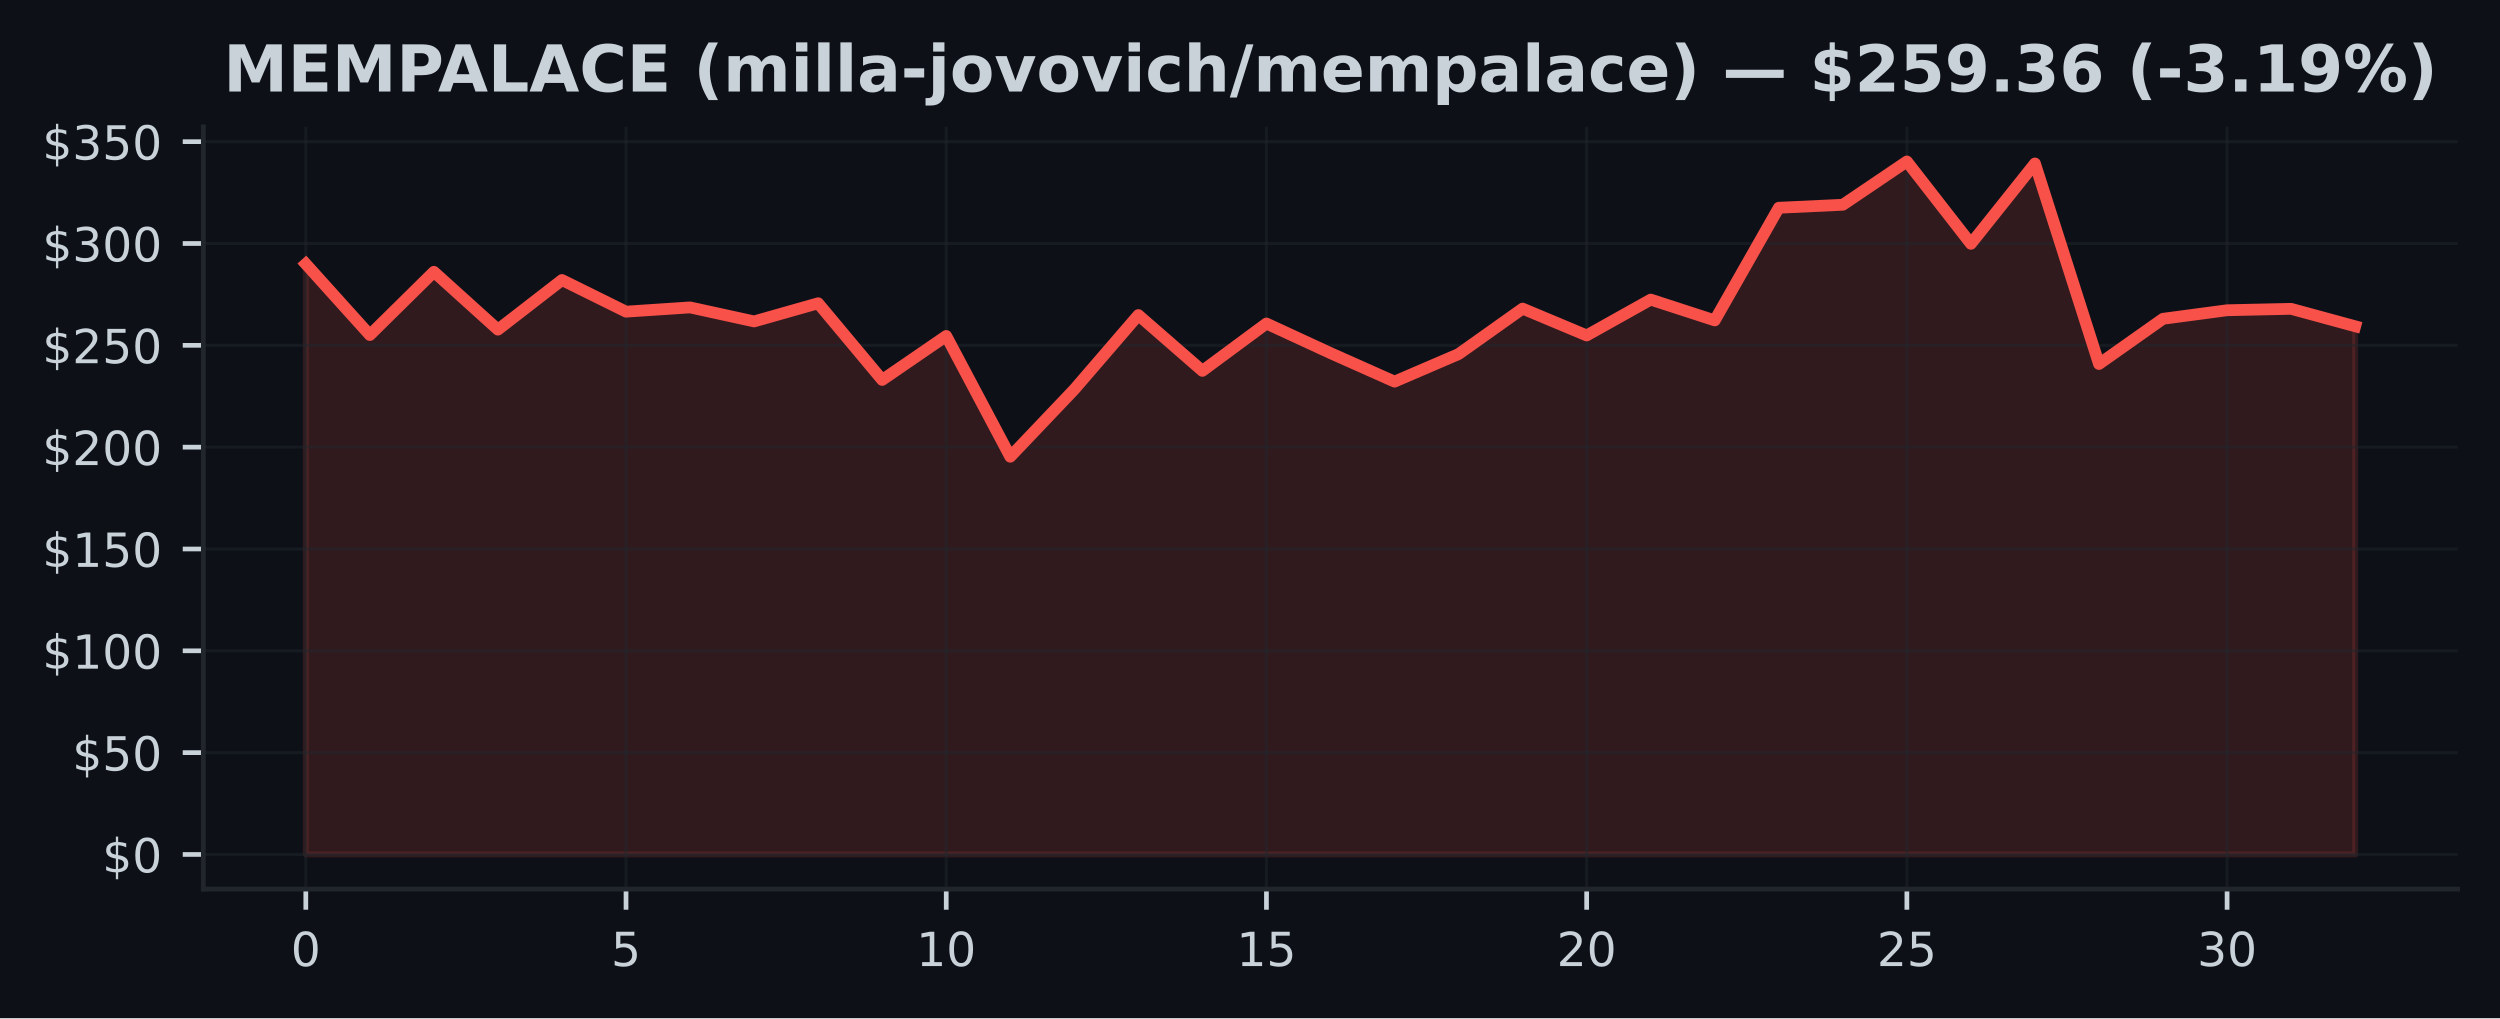
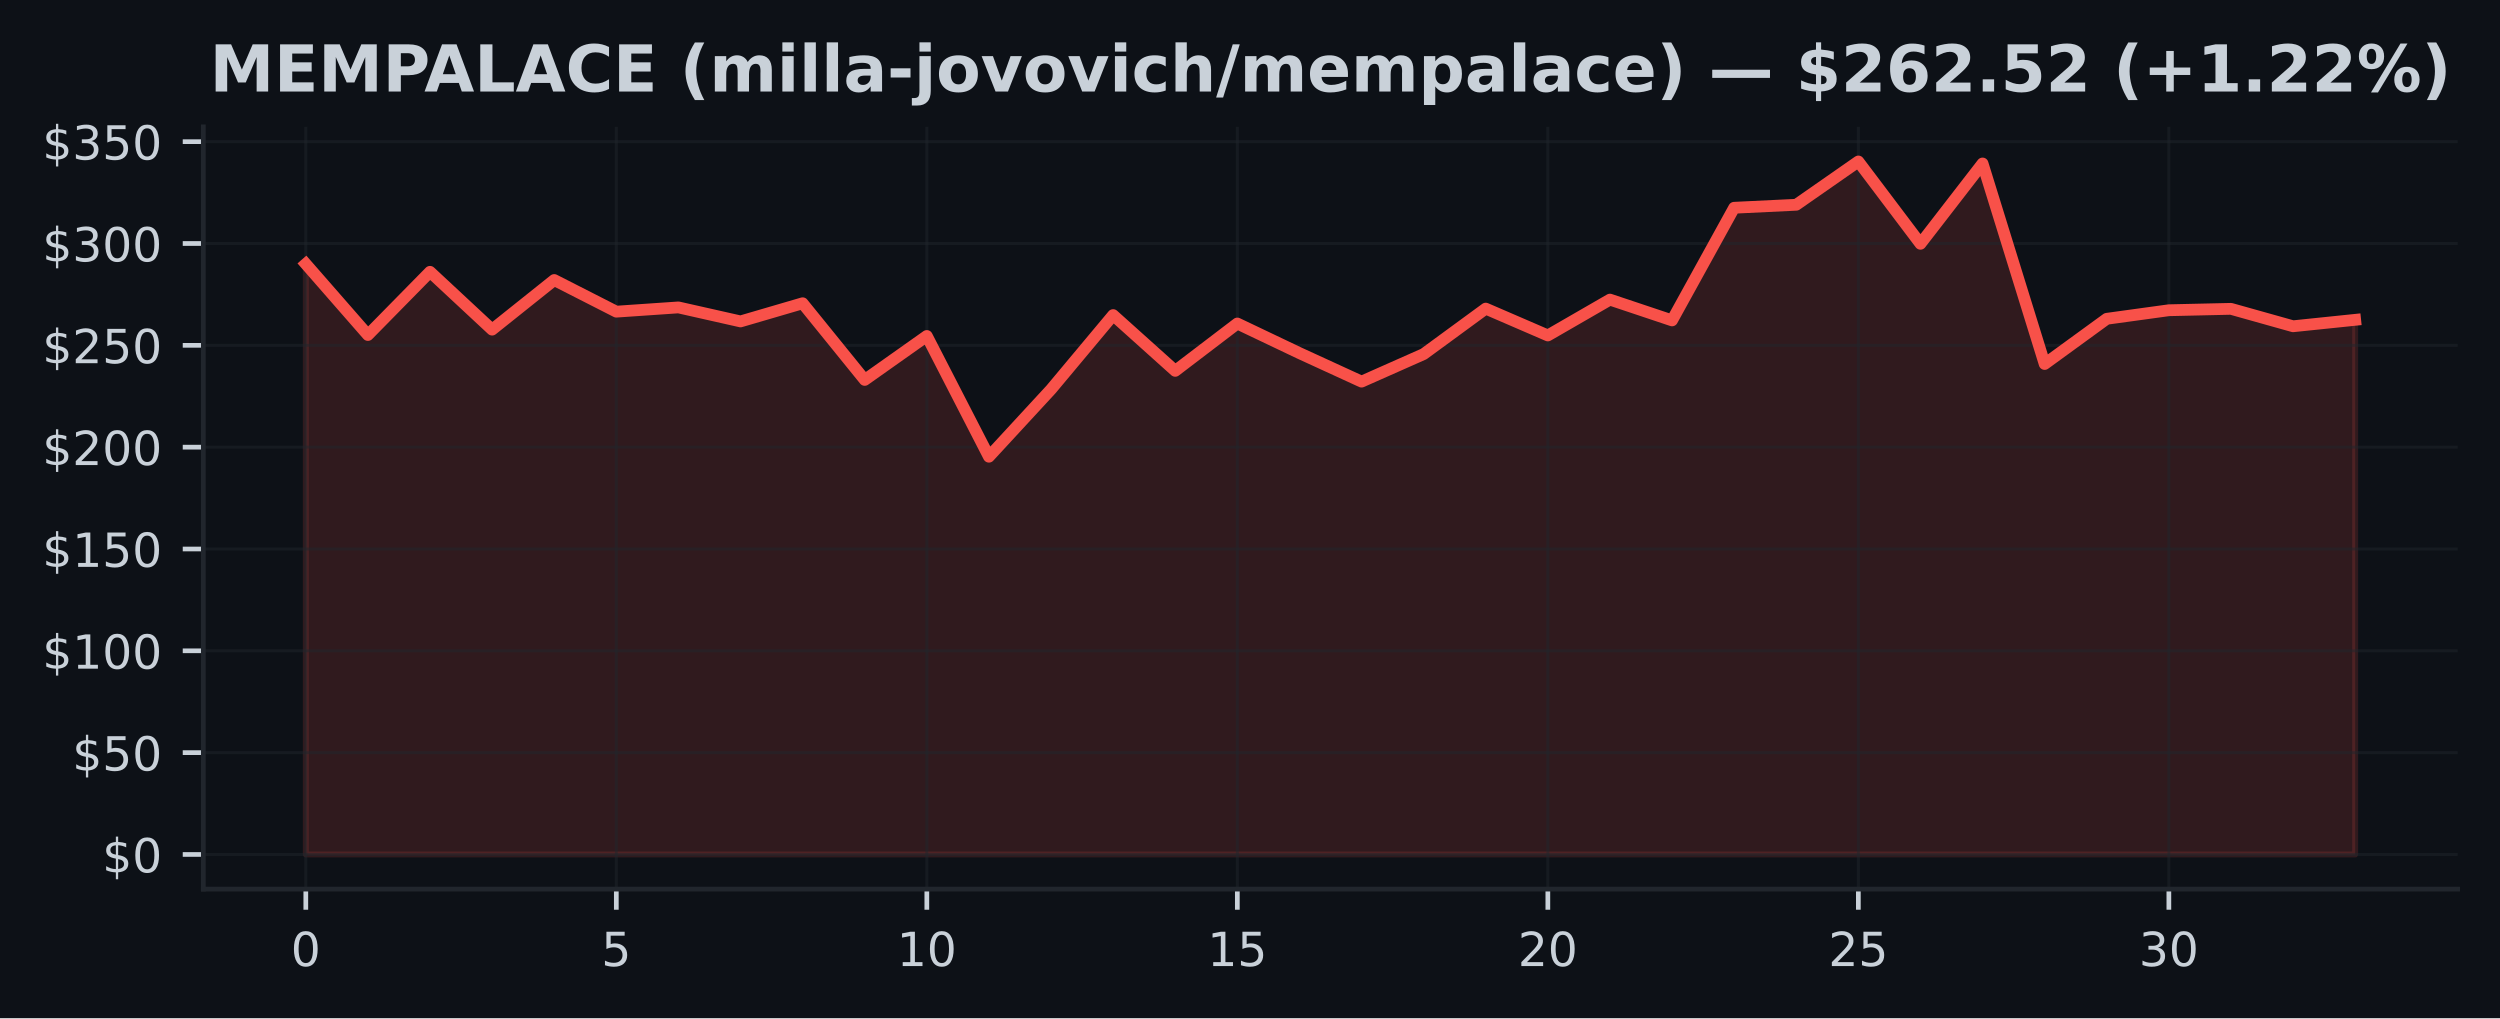
<svg xmlns="http://www.w3.org/2000/svg" xmlns:xlink="http://www.w3.org/1999/xlink" width="424.91pt" height="173.061pt" viewBox="0 0 424.91 173.061" version="1.1">
  <defs>
    <style type="text/css">*{stroke-linejoin: round; stroke-linecap: butt}</style>
  </defs>
  <g id="figure_1">
    <g id="patch_1">
      <path d="M 0 173.061  L 424.91 173.061  L 424.91 0  L 0 0  z " style="fill: #0d1117" />
    </g>
    <g id="axes_1">
      <g id="patch_2">
        <path d="M 34.56 151.118  L 417.71 151.118  L 417.71 21.558  L 34.56 21.558  z " style="fill: #0d1117" />
      </g>
      <g id="FillBetweenPolyCollection_1">
        <defs>
-           <path id="m91af3d3cff" d="M 51.976 -27.832  L 51.976 -128.199  L 62.861 -116.122  L 73.746 -126.859  L 84.631 -117.036  L 95.516 -125.468  L 106.401 -120.089  L 117.286 -120.812  L 128.171 -118.431  L 139.055 -121.518  L 149.94 -108.49  L 160.825 -115.956  L 171.71 -95.437  L 182.595 -106.877  L 193.48 -119.507  L 204.365 -110.03  L 215.25 -118.074  L 226.135 -113.045  L 237.02 -108.199  L 247.905 -112.879  L 258.79 -120.608  L 269.675 -116.046  L 280.56 -122.138  L 291.445 -118.604  L 302.33 -137.749  L 313.215 -138.258  L 324.099 -145.613  L 334.984 -131.626  L 345.869 -145.274  L 356.754 -111.196  L 367.639 -118.877  L 378.524 -120.331  L 389.409 -120.57  L 400.294 -117.607  L 400.294 -27.832  L 400.294 -27.832  L 389.409 -27.832  L 378.524 -27.832  L 367.639 -27.832  L 356.754 -27.832  L 345.869 -27.832  L 334.984 -27.832  L 324.099 -27.832  L 313.215 -27.832  L 302.33 -27.832  L 291.445 -27.832  L 280.56 -27.832  L 269.675 -27.832  L 258.79 -27.832  L 247.905 -27.832  L 237.02 -27.832  L 226.135 -27.832  L 215.25 -27.832  L 204.365 -27.832  L 193.48 -27.832  L 182.595 -27.832  L 171.71 -27.832  L 160.825 -27.832  L 149.94 -27.832  L 139.055 -27.832  L 128.171 -27.832  L 117.286 -27.832  L 106.401 -27.832  L 95.516 -27.832  L 84.631 -27.832  L 73.746 -27.832  L 62.861 -27.832  L 51.976 -27.832  z " style="stroke: #f85149; stroke-opacity: 0.15" />
+           <path id="m76d399639e" d="M 51.976 -27.832  L 51.976 -128.199  L 62.531 -116.122  L 73.086 -126.859  L 83.641 -117.036  L 94.196 -125.468  L 104.751 -120.089  L 115.306 -120.812  L 125.862 -118.431  L 136.417 -121.518  L 146.972 -108.49  L 157.527 -115.956  L 168.082 -95.437  L 178.637 -106.877  L 189.192 -119.507  L 199.747 -110.03  L 210.302 -118.074  L 220.857 -113.045  L 231.413 -108.199  L 241.968 -112.879  L 252.523 -120.608  L 263.078 -116.046  L 273.633 -122.138  L 284.188 -118.604  L 294.743 -137.749  L 305.298 -138.258  L 315.853 -145.613  L 326.408 -131.626  L 336.964 -145.274  L 347.519 -111.196  L 358.074 -118.877  L 368.629 -120.331  L 379.184 -120.57  L 389.739 -117.607  L 400.294 -118.701  L 400.294 -27.832  L 400.294 -27.832  L 389.739 -27.832  L 379.184 -27.832  L 368.629 -27.832  L 358.074 -27.832  L 347.519 -27.832  L 336.964 -27.832  L 326.408 -27.832  L 315.853 -27.832  L 305.298 -27.832  L 294.743 -27.832  L 284.188 -27.832  L 273.633 -27.832  L 263.078 -27.832  L 252.523 -27.832  L 241.968 -27.832  L 231.413 -27.832  L 220.857 -27.832  L 210.302 -27.832  L 199.747 -27.832  L 189.192 -27.832  L 178.637 -27.832  L 168.082 -27.832  L 157.527 -27.832  L 146.972 -27.832  L 136.417 -27.832  L 125.862 -27.832  L 115.306 -27.832  L 104.751 -27.832  L 94.196 -27.832  L 83.641 -27.832  L 73.086 -27.832  L 62.531 -27.832  L 51.976 -27.832  z " style="stroke: #f85149; stroke-opacity: 0.15" />
        </defs>
-         <g clip-path="url(#p6a0d59253e)">
-           <use xlink:href="#m91af3d3cff" x="0" y="173.061" style="fill: #f85149; fill-opacity: 0.15; stroke: #f85149; stroke-opacity: 0.15" />
+         <g clip-path="url(#p449e9eeb70)">
+           <use xlink:href="#m76d399639e" x="0" y="173.061" style="fill: #f85149; fill-opacity: 0.15; stroke: #f85149; stroke-opacity: 0.15" />
        </g>
      </g>
      <g id="matplotlib.axis_1">
        <g id="xtick_1">
          <g id="line2d_1">
-             <path d="M 51.976 151.118  L 51.976 21.558  " clip-path="url(#p6a0d59253e)" style="fill: none; stroke: #21262d; stroke-opacity: 0.5; stroke-width: 0.5; stroke-linecap: square" />
+             <path d="M 51.976 151.118  L 51.976 21.558  " clip-path="url(#p449e9eeb70)" style="fill: none; stroke: #21262d; stroke-opacity: 0.5; stroke-width: 0.5; stroke-linecap: square" />
          </g>
          <g id="line2d_2">
            <defs>
-               <path id="m425e85885e" d="M 0 0  L 0 3.5  " style="stroke: #c9d1d9; stroke-width: 0.8" />
+               <path id="mb15c82e02d" d="M 0 0  L 0 3.5  " style="stroke: #c9d1d9; stroke-width: 0.8" />
            </defs>
            <g>
-               <use xlink:href="#m425e85885e" x="51.976" y="151.118" style="fill: #c9d1d9; stroke: #c9d1d9; stroke-width: 0.8" />
+               <use xlink:href="#mb15c82e02d" x="51.976" y="151.118" style="fill: #c9d1d9; stroke: #c9d1d9; stroke-width: 0.8" />
            </g>
          </g>
          <g id="text_1">
            <g style="fill: #c9d1d9" transform="translate(49.43091 164.197) scale(0.08 -0.08)">
              <defs>
                <path id="DejaVuSans-30" d="M 2034 4250  Q 1547 4250 1301 3770  Q 1056 3291 1056 2328  Q 1056 1369 1301 889  Q 1547 409 2034 409  Q 2525 409 2770 889  Q 3016 1369 3016 2328  Q 3016 3291 2770 3770  Q 2525 4250 2034 4250  z M 2034 4750  Q 2819 4750 3233 4129  Q 3647 3509 3647 2328  Q 3647 1150 3233 529  Q 2819 -91 2034 -91  Q 1250 -91 836 529  Q 422 1150 422 2328  Q 422 3509 836 4129  Q 1250 4750 2034 4750  z " transform="scale(0.015625)" />
              </defs>
              <use xlink:href="#DejaVuSans-30" />
            </g>
          </g>
        </g>
        <g id="xtick_2">
          <g id="line2d_3">
-             <path d="M 106.401 151.118  L 106.401 21.558  " clip-path="url(#p6a0d59253e)" style="fill: none; stroke: #21262d; stroke-opacity: 0.5; stroke-width: 0.5; stroke-linecap: square" />
+             <path d="M 104.751 151.118  L 104.751 21.558  " clip-path="url(#p449e9eeb70)" style="fill: none; stroke: #21262d; stroke-opacity: 0.5; stroke-width: 0.5; stroke-linecap: square" />
          </g>
          <g id="line2d_4">
            <g>
-               <use xlink:href="#m425e85885e" x="106.401" y="151.118" style="fill: #c9d1d9; stroke: #c9d1d9; stroke-width: 0.8" />
+               <use xlink:href="#mb15c82e02d" x="104.751" y="151.118" style="fill: #c9d1d9; stroke: #c9d1d9; stroke-width: 0.8" />
            </g>
          </g>
          <g id="text_2">
-             <g style="fill: #c9d1d9" transform="translate(103.8556 164.197) scale(0.08 -0.08)">
+             <g style="fill: #c9d1d9" transform="translate(102.2064 164.197) scale(0.08 -0.08)">
              <defs>
                <path id="DejaVuSans-35" d="M 691 4666  L 3169 4666  L 3169 4134  L 1269 4134  L 1269 2991  Q 1406 3038 1543 3061  Q 1681 3084 1819 3084  Q 2600 3084 3056 2656  Q 3513 2228 3513 1497  Q 3513 744 3044 326  Q 2575 -91 1722 -91  Q 1428 -91 1123 -41  Q 819 9 494 109  L 494 744  Q 775 591 1075 516  Q 1375 441 1709 441  Q 2250 441 2565 725  Q 2881 1009 2881 1497  Q 2881 1984 2565 2268  Q 2250 2553 1709 2553  Q 1456 2553 1204 2497  Q 953 2441 691 2322  L 691 4666  z " transform="scale(0.015625)" />
              </defs>
              <use xlink:href="#DejaVuSans-35" />
            </g>
          </g>
        </g>
        <g id="xtick_3">
          <g id="line2d_5">
-             <path d="M 160.825 151.118  L 160.825 21.558  " clip-path="url(#p6a0d59253e)" style="fill: none; stroke: #21262d; stroke-opacity: 0.5; stroke-width: 0.5; stroke-linecap: square" />
+             <path d="M 157.527 151.118  L 157.527 21.558  " clip-path="url(#p449e9eeb70)" style="fill: none; stroke: #21262d; stroke-opacity: 0.5; stroke-width: 0.5; stroke-linecap: square" />
          </g>
          <g id="line2d_6">
            <g>
-               <use xlink:href="#m425e85885e" x="160.825" y="151.118" style="fill: #c9d1d9; stroke: #c9d1d9; stroke-width: 0.8" />
+               <use xlink:href="#mb15c82e02d" x="157.527" y="151.118" style="fill: #c9d1d9; stroke: #c9d1d9; stroke-width: 0.8" />
            </g>
          </g>
          <g id="text_3">
-             <g style="fill: #c9d1d9" transform="translate(155.7353 164.197) scale(0.08 -0.08)">
+             <g style="fill: #c9d1d9" transform="translate(152.4369 164.197) scale(0.08 -0.08)">
              <defs>
                <path id="DejaVuSans-31" d="M 794 531  L 1825 531  L 1825 4091  L 703 3866  L 703 4441  L 1819 4666  L 2450 4666  L 2450 531  L 3481 531  L 3481 0  L 794 0  L 794 531  z " transform="scale(0.015625)" />
              </defs>
              <use xlink:href="#DejaVuSans-31" />
              <use xlink:href="#DejaVuSans-30" transform="translate(63.62305 0)" />
            </g>
          </g>
        </g>
        <g id="xtick_4">
          <g id="line2d_7">
-             <path d="M 215.25 151.118  L 215.25 21.558  " clip-path="url(#p6a0d59253e)" style="fill: none; stroke: #21262d; stroke-opacity: 0.5; stroke-width: 0.5; stroke-linecap: square" />
+             <path d="M 210.302 151.118  L 210.302 21.558  " clip-path="url(#p449e9eeb70)" style="fill: none; stroke: #21262d; stroke-opacity: 0.5; stroke-width: 0.5; stroke-linecap: square" />
          </g>
          <g id="line2d_8">
            <g>
-               <use xlink:href="#m425e85885e" x="215.25" y="151.118" style="fill: #c9d1d9; stroke: #c9d1d9; stroke-width: 0.8" />
+               <use xlink:href="#mb15c82e02d" x="210.302" y="151.118" style="fill: #c9d1d9; stroke: #c9d1d9; stroke-width: 0.8" />
            </g>
          </g>
          <g id="text_4">
-             <g style="fill: #c9d1d9" transform="translate(210.1601 164.197) scale(0.08 -0.08)">
+             <g style="fill: #c9d1d9" transform="translate(205.2124 164.197) scale(0.08 -0.08)">
              <use xlink:href="#DejaVuSans-31" />
              <use xlink:href="#DejaVuSans-35" transform="translate(63.62305 0)" />
            </g>
          </g>
        </g>
        <g id="xtick_5">
          <g id="line2d_9">
-             <path d="M 269.675 151.118  L 269.675 21.558  " clip-path="url(#p6a0d59253e)" style="fill: none; stroke: #21262d; stroke-opacity: 0.5; stroke-width: 0.5; stroke-linecap: square" />
+             <path d="M 263.078 151.118  L 263.078 21.558  " clip-path="url(#p449e9eeb70)" style="fill: none; stroke: #21262d; stroke-opacity: 0.5; stroke-width: 0.5; stroke-linecap: square" />
          </g>
          <g id="line2d_10">
            <g>
-               <use xlink:href="#m425e85885e" x="269.675" y="151.118" style="fill: #c9d1d9; stroke: #c9d1d9; stroke-width: 0.8" />
+               <use xlink:href="#mb15c82e02d" x="263.078" y="151.118" style="fill: #c9d1d9; stroke: #c9d1d9; stroke-width: 0.8" />
            </g>
          </g>
          <g id="text_5">
-             <g style="fill: #c9d1d9" transform="translate(264.5848 164.197) scale(0.08 -0.08)">
+             <g style="fill: #c9d1d9" transform="translate(257.9878 164.197) scale(0.08 -0.08)">
              <defs>
                <path id="DejaVuSans-32" d="M 1228 531  L 3431 531  L 3431 0  L 469 0  L 469 531  Q 828 903 1448 1529  Q 2069 2156 2228 2338  Q 2531 2678 2651 2914  Q 2772 3150 2772 3378  Q 2772 3750 2511 3984  Q 2250 4219 1831 4219  Q 1534 4219 1204 4116  Q 875 4013 500 3803  L 500 4441  Q 881 4594 1212 4672  Q 1544 4750 1819 4750  Q 2544 4750 2975 4387  Q 3406 4025 3406 3419  Q 3406 3131 3298 2873  Q 3191 2616 2906 2266  Q 2828 2175 2409 1742  Q 1991 1309 1228 531  z " transform="scale(0.015625)" />
              </defs>
              <use xlink:href="#DejaVuSans-32" />
              <use xlink:href="#DejaVuSans-30" transform="translate(63.62305 0)" />
            </g>
          </g>
        </g>
        <g id="xtick_6">
          <g id="line2d_11">
-             <path d="M 324.099 151.118  L 324.099 21.558  " clip-path="url(#p6a0d59253e)" style="fill: none; stroke: #21262d; stroke-opacity: 0.5; stroke-width: 0.5; stroke-linecap: square" />
+             <path d="M 315.853 151.118  L 315.853 21.558  " clip-path="url(#p449e9eeb70)" style="fill: none; stroke: #21262d; stroke-opacity: 0.5; stroke-width: 0.5; stroke-linecap: square" />
          </g>
          <g id="line2d_12">
            <g>
-               <use xlink:href="#m425e85885e" x="324.099" y="151.118" style="fill: #c9d1d9; stroke: #c9d1d9; stroke-width: 0.8" />
+               <use xlink:href="#mb15c82e02d" x="315.853" y="151.118" style="fill: #c9d1d9; stroke: #c9d1d9; stroke-width: 0.8" />
            </g>
          </g>
          <g id="text_6">
-             <g style="fill: #c9d1d9" transform="translate(319.0095 164.197) scale(0.08 -0.08)">
+             <g style="fill: #c9d1d9" transform="translate(310.7633 164.197) scale(0.08 -0.08)">
              <use xlink:href="#DejaVuSans-32" />
              <use xlink:href="#DejaVuSans-35" transform="translate(63.62305 0)" />
            </g>
          </g>
        </g>
        <g id="xtick_7">
          <g id="line2d_13">
-             <path d="M 378.524 151.118  L 378.524 21.558  " clip-path="url(#p6a0d59253e)" style="fill: none; stroke: #21262d; stroke-opacity: 0.5; stroke-width: 0.5; stroke-linecap: square" />
+             <path d="M 368.629 151.118  L 368.629 21.558  " clip-path="url(#p449e9eeb70)" style="fill: none; stroke: #21262d; stroke-opacity: 0.5; stroke-width: 0.5; stroke-linecap: square" />
          </g>
          <g id="line2d_14">
            <g>
-               <use xlink:href="#m425e85885e" x="378.524" y="151.118" style="fill: #c9d1d9; stroke: #c9d1d9; stroke-width: 0.8" />
+               <use xlink:href="#mb15c82e02d" x="368.629" y="151.118" style="fill: #c9d1d9; stroke: #c9d1d9; stroke-width: 0.8" />
            </g>
          </g>
          <g id="text_7">
-             <g style="fill: #c9d1d9" transform="translate(373.4342 164.197) scale(0.08 -0.08)">
+             <g style="fill: #c9d1d9" transform="translate(363.5388 164.197) scale(0.08 -0.08)">
              <defs>
                <path id="DejaVuSans-33" d="M 2597 2516  Q 3050 2419 3304 2112  Q 3559 1806 3559 1356  Q 3559 666 3084 287  Q 2609 -91 1734 -91  Q 1441 -91 1130 -33  Q 819 25 488 141  L 488 750  Q 750 597 1062 519  Q 1375 441 1716 441  Q 2309 441 2620 675  Q 2931 909 2931 1356  Q 2931 1769 2642 2001  Q 2353 2234 1838 2234  L 1294 2234  L 1294 2753  L 1863 2753  Q 2328 2753 2575 2939  Q 2822 3125 2822 3475  Q 2822 3834 2567 4026  Q 2313 4219 1838 4219  Q 1578 4219 1281 4162  Q 984 4106 628 3988  L 628 4550  Q 988 4650 1302 4700  Q 1616 4750 1894 4750  Q 2613 4750 3031 4423  Q 3450 4097 3450 3541  Q 3450 3153 3228 2886  Q 3006 2619 2597 2516  z " transform="scale(0.015625)" />
              </defs>
              <use xlink:href="#DejaVuSans-33" />
              <use xlink:href="#DejaVuSans-30" transform="translate(63.62305 0)" />
            </g>
          </g>
        </g>
      </g>
      <g id="matplotlib.axis_2">
        <g id="ytick_1">
          <g id="line2d_15">
-             <path d="M 34.56 145.229  L 417.71 145.229  " clip-path="url(#p6a0d59253e)" style="fill: none; stroke: #21262d; stroke-opacity: 0.5; stroke-width: 0.5; stroke-linecap: square" />
+             <path d="M 34.56 145.229  L 417.71 145.229  " clip-path="url(#p449e9eeb70)" style="fill: none; stroke: #21262d; stroke-opacity: 0.5; stroke-width: 0.5; stroke-linecap: square" />
          </g>
          <g id="line2d_16">
            <defs>
-               <path id="m33969fc073" d="M 0 0  L -3.5 0  " style="stroke: #c9d1d9; stroke-width: 0.8" />
+               <path id="m4504b96a7d" d="M 0 0  L -3.5 0  " style="stroke: #c9d1d9; stroke-width: 0.8" />
            </defs>
            <g>
-               <use xlink:href="#m33969fc073" x="34.56" y="145.229" style="fill: #c9d1d9; stroke: #c9d1d9; stroke-width: 0.8" />
+               <use xlink:href="#m4504b96a7d" x="34.56" y="145.229" style="fill: #c9d1d9; stroke: #c9d1d9; stroke-width: 0.8" />
            </g>
          </g>
          <g id="text_8">
            <g style="fill: #c9d1d9" transform="translate(17.38 148.2686) scale(0.08 -0.08)">
              <defs>
                <path id="DejaVuSans-24" d="M 2163 -941  L 1850 -941  L 1847 0  Q 1519 6 1191 76  Q 863 147 531 288  L 531 850  Q 850 650 1176 548  Q 1503 447 1850 444  L 1850 1869  Q 1159 1981 845 2250  Q 531 2519 531 2988  Q 531 3497 872 3790  Q 1213 4084 1850 4128  L 1850 4863  L 2163 4863  L 2163 4138  Q 2453 4125 2725 4076  Q 2997 4028 3256 3944  L 3256 3397  Q 2997 3528 2723 3600  Q 2450 3672 2163 3684  L 2163 2350  Q 2872 2241 3206 1959  Q 3541 1678 3541 1191  Q 3541 663 3186 358  Q 2831 53 2163 6  L 2163 -941  z M 1850 2406  L 1850 3688  Q 1488 3647 1297 3481  Q 1106 3316 1106 3041  Q 1106 2772 1282 2622  Q 1459 2472 1850 2406  z M 2163 1806  L 2163 453  Q 2559 506 2761 678  Q 2963 850 2963 1131  Q 2963 1406 2770 1568  Q 2578 1731 2163 1806  z " transform="scale(0.015625)" />
              </defs>
              <use xlink:href="#DejaVuSans-24" />
              <use xlink:href="#DejaVuSans-30" transform="translate(63.62305 0)" />
            </g>
          </g>
        </g>
        <g id="ytick_2">
          <g id="line2d_17">
-             <path d="M 34.56 127.922  L 417.71 127.922  " clip-path="url(#p6a0d59253e)" style="fill: none; stroke: #21262d; stroke-opacity: 0.5; stroke-width: 0.5; stroke-linecap: square" />
+             <path d="M 34.56 127.922  L 417.71 127.922  " clip-path="url(#p449e9eeb70)" style="fill: none; stroke: #21262d; stroke-opacity: 0.5; stroke-width: 0.5; stroke-linecap: square" />
          </g>
          <g id="line2d_18">
            <g>
-               <use xlink:href="#m33969fc073" x="34.56" y="127.922" style="fill: #c9d1d9; stroke: #c9d1d9; stroke-width: 0.8" />
+               <use xlink:href="#m4504b96a7d" x="34.56" y="127.922" style="fill: #c9d1d9; stroke: #c9d1d9; stroke-width: 0.8" />
            </g>
          </g>
          <g id="text_9">
            <g style="fill: #c9d1d9" transform="translate(12.29 130.9615) scale(0.08 -0.08)">
              <use xlink:href="#DejaVuSans-24" />
              <use xlink:href="#DejaVuSans-35" transform="translate(63.62305 0)" />
              <use xlink:href="#DejaVuSans-30" transform="translate(127.2461 0)" />
            </g>
          </g>
        </g>
        <g id="ytick_3">
          <g id="line2d_19">
-             <path d="M 34.56 110.615  L 417.71 110.615  " clip-path="url(#p6a0d59253e)" style="fill: none; stroke: #21262d; stroke-opacity: 0.5; stroke-width: 0.5; stroke-linecap: square" />
+             <path d="M 34.56 110.615  L 417.71 110.615  " clip-path="url(#p449e9eeb70)" style="fill: none; stroke: #21262d; stroke-opacity: 0.5; stroke-width: 0.5; stroke-linecap: square" />
          </g>
          <g id="line2d_20">
            <g>
-               <use xlink:href="#m33969fc073" x="34.56" y="110.615" style="fill: #c9d1d9; stroke: #c9d1d9; stroke-width: 0.8" />
+               <use xlink:href="#m4504b96a7d" x="34.56" y="110.615" style="fill: #c9d1d9; stroke: #c9d1d9; stroke-width: 0.8" />
            </g>
          </g>
          <g id="text_10">
            <g style="fill: #c9d1d9" transform="translate(7.2 113.6543) scale(0.08 -0.08)">
              <use xlink:href="#DejaVuSans-24" />
              <use xlink:href="#DejaVuSans-31" transform="translate(63.62305 0)" />
              <use xlink:href="#DejaVuSans-30" transform="translate(127.2461 0)" />
              <use xlink:href="#DejaVuSans-30" transform="translate(190.8691 0)" />
            </g>
          </g>
        </g>
        <g id="ytick_4">
          <g id="line2d_21">
-             <path d="M 34.56 93.308  L 417.71 93.308  " clip-path="url(#p6a0d59253e)" style="fill: none; stroke: #21262d; stroke-opacity: 0.5; stroke-width: 0.5; stroke-linecap: square" />
+             <path d="M 34.56 93.308  L 417.71 93.308  " clip-path="url(#p449e9eeb70)" style="fill: none; stroke: #21262d; stroke-opacity: 0.5; stroke-width: 0.5; stroke-linecap: square" />
          </g>
          <g id="line2d_22">
            <g>
-               <use xlink:href="#m33969fc073" x="34.56" y="93.308" style="fill: #c9d1d9; stroke: #c9d1d9; stroke-width: 0.8" />
+               <use xlink:href="#m4504b96a7d" x="34.56" y="93.308" style="fill: #c9d1d9; stroke: #c9d1d9; stroke-width: 0.8" />
            </g>
          </g>
          <g id="text_11">
            <g style="fill: #c9d1d9" transform="translate(7.2 96.34723) scale(0.08 -0.08)">
              <use xlink:href="#DejaVuSans-24" />
              <use xlink:href="#DejaVuSans-31" transform="translate(63.62305 0)" />
              <use xlink:href="#DejaVuSans-35" transform="translate(127.2461 0)" />
              <use xlink:href="#DejaVuSans-30" transform="translate(190.8691 0)" />
            </g>
          </g>
        </g>
        <g id="ytick_5">
          <g id="line2d_23">
-             <path d="M 34.56 76.001  L 417.71 76.001  " clip-path="url(#p6a0d59253e)" style="fill: none; stroke: #21262d; stroke-opacity: 0.5; stroke-width: 0.5; stroke-linecap: square" />
+             <path d="M 34.56 76.001  L 417.71 76.001  " clip-path="url(#p449e9eeb70)" style="fill: none; stroke: #21262d; stroke-opacity: 0.5; stroke-width: 0.5; stroke-linecap: square" />
          </g>
          <g id="line2d_24">
            <g>
-               <use xlink:href="#m33969fc073" x="34.56" y="76.001" style="fill: #c9d1d9; stroke: #c9d1d9; stroke-width: 0.8" />
+               <use xlink:href="#m4504b96a7d" x="34.56" y="76.001" style="fill: #c9d1d9; stroke: #c9d1d9; stroke-width: 0.8" />
            </g>
          </g>
          <g id="text_12">
            <g style="fill: #c9d1d9" transform="translate(7.2 79.04012) scale(0.08 -0.08)">
              <use xlink:href="#DejaVuSans-24" />
              <use xlink:href="#DejaVuSans-32" transform="translate(63.62305 0)" />
              <use xlink:href="#DejaVuSans-30" transform="translate(127.2461 0)" />
              <use xlink:href="#DejaVuSans-30" transform="translate(190.8691 0)" />
            </g>
          </g>
        </g>
        <g id="ytick_6">
          <g id="line2d_25">
-             <path d="M 34.56 58.694  L 417.71 58.694  " clip-path="url(#p6a0d59253e)" style="fill: none; stroke: #21262d; stroke-opacity: 0.5; stroke-width: 0.5; stroke-linecap: square" />
+             <path d="M 34.56 58.694  L 417.71 58.694  " clip-path="url(#p449e9eeb70)" style="fill: none; stroke: #21262d; stroke-opacity: 0.5; stroke-width: 0.5; stroke-linecap: square" />
          </g>
          <g id="line2d_26">
            <g>
-               <use xlink:href="#m33969fc073" x="34.56" y="58.694" style="fill: #c9d1d9; stroke: #c9d1d9; stroke-width: 0.8" />
+               <use xlink:href="#m4504b96a7d" x="34.56" y="58.694" style="fill: #c9d1d9; stroke: #c9d1d9; stroke-width: 0.8" />
            </g>
          </g>
          <g id="text_13">
            <g style="fill: #c9d1d9" transform="translate(7.2 61.73301) scale(0.08 -0.08)">
              <use xlink:href="#DejaVuSans-24" />
              <use xlink:href="#DejaVuSans-32" transform="translate(63.62305 0)" />
              <use xlink:href="#DejaVuSans-35" transform="translate(127.2461 0)" />
              <use xlink:href="#DejaVuSans-30" transform="translate(190.8691 0)" />
            </g>
          </g>
        </g>
        <g id="ytick_7">
          <g id="line2d_27">
-             <path d="M 34.56 41.387  L 417.71 41.387  " clip-path="url(#p6a0d59253e)" style="fill: none; stroke: #21262d; stroke-opacity: 0.5; stroke-width: 0.5; stroke-linecap: square" />
+             <path d="M 34.56 41.387  L 417.71 41.387  " clip-path="url(#p449e9eeb70)" style="fill: none; stroke: #21262d; stroke-opacity: 0.5; stroke-width: 0.5; stroke-linecap: square" />
          </g>
          <g id="line2d_28">
            <g>
-               <use xlink:href="#m33969fc073" x="34.56" y="41.387" style="fill: #c9d1d9; stroke: #c9d1d9; stroke-width: 0.8" />
+               <use xlink:href="#m4504b96a7d" x="34.56" y="41.387" style="fill: #c9d1d9; stroke: #c9d1d9; stroke-width: 0.8" />
            </g>
          </g>
          <g id="text_14">
            <g style="fill: #c9d1d9" transform="translate(7.2 44.42589) scale(0.08 -0.08)">
              <use xlink:href="#DejaVuSans-24" />
              <use xlink:href="#DejaVuSans-33" transform="translate(63.62305 0)" />
              <use xlink:href="#DejaVuSans-30" transform="translate(127.2461 0)" />
              <use xlink:href="#DejaVuSans-30" transform="translate(190.8691 0)" />
            </g>
          </g>
        </g>
        <g id="ytick_8">
          <g id="line2d_29">
-             <path d="M 34.56 24.079  L 417.71 24.079  " clip-path="url(#p6a0d59253e)" style="fill: none; stroke: #21262d; stroke-opacity: 0.5; stroke-width: 0.5; stroke-linecap: square" />
+             <path d="M 34.56 24.079  L 417.71 24.079  " clip-path="url(#p449e9eeb70)" style="fill: none; stroke: #21262d; stroke-opacity: 0.5; stroke-width: 0.5; stroke-linecap: square" />
          </g>
          <g id="line2d_30">
            <g>
-               <use xlink:href="#m33969fc073" x="34.56" y="24.079" style="fill: #c9d1d9; stroke: #c9d1d9; stroke-width: 0.8" />
+               <use xlink:href="#m4504b96a7d" x="34.56" y="24.079" style="fill: #c9d1d9; stroke: #c9d1d9; stroke-width: 0.8" />
            </g>
          </g>
          <g id="text_15">
            <g style="fill: #c9d1d9" transform="translate(7.2 27.11878) scale(0.08 -0.08)">
              <use xlink:href="#DejaVuSans-24" />
              <use xlink:href="#DejaVuSans-33" transform="translate(63.62305 0)" />
              <use xlink:href="#DejaVuSans-35" transform="translate(127.2461 0)" />
              <use xlink:href="#DejaVuSans-30" transform="translate(190.8691 0)" />
            </g>
          </g>
        </g>
      </g>
      <g id="line2d_31">
-         <path d="M 51.976 44.862  L 62.861 56.939  L 73.746 46.201  L 84.631 56.025  L 95.516 47.593  L 106.401 52.972  L 117.286 52.248  L 128.171 54.63  L 139.055 51.542  L 149.94 64.571  L 160.825 57.105  L 171.71 77.624  L 182.595 66.184  L 193.48 53.553  L 204.365 63.031  L 215.25 54.986  L 226.135 60.016  L 237.02 64.862  L 247.905 60.182  L 258.79 52.453  L 269.675 57.015  L 280.56 50.923  L 291.445 54.457  L 302.33 35.312  L 313.215 34.803  L 324.099 27.447  L 334.984 41.435  L 345.869 27.787  L 356.754 61.864  L 367.639 54.183  L 378.524 52.73  L 389.409 52.491  L 400.294 55.454  " clip-path="url(#p6a0d59253e)" style="fill: none; stroke: #f85149; stroke-width: 2; stroke-linecap: square" />
+         <path d="M 51.976 44.862  L 62.531 56.939  L 73.086 46.201  L 83.641 56.025  L 94.196 47.593  L 104.751 52.972  L 115.306 52.248  L 125.862 54.63  L 136.417 51.542  L 146.972 64.571  L 157.527 57.105  L 168.082 77.624  L 178.637 66.184  L 189.192 53.553  L 199.747 63.031  L 210.302 54.986  L 220.857 60.016  L 231.413 64.862  L 241.968 60.182  L 252.523 52.453  L 263.078 57.015  L 273.633 50.923  L 284.188 54.457  L 294.743 35.312  L 305.298 34.803  L 315.853 27.447  L 326.408 41.435  L 336.964 27.787  L 347.519 61.864  L 358.074 54.183  L 368.629 52.73  L 379.184 52.491  L 389.739 55.454  L 400.294 54.36  " clip-path="url(#p449e9eeb70)" style="fill: none; stroke: #f85149; stroke-width: 2; stroke-linecap: square" />
      </g>
      <g id="patch_3">
        <path d="M 34.56 151.118  L 34.56 21.558  " style="fill: none; stroke: #21262d; stroke-width: 0.8; stroke-linejoin: miter; stroke-linecap: square" />
      </g>
      <g id="patch_4">
        <path d="M 34.56 151.118  L 417.71 151.118  " style="fill: none; stroke: #21262d; stroke-width: 0.8; stroke-linejoin: miter; stroke-linecap: square" />
      </g>
      <g id="text_16">
-         <g style="fill: #c9d1d9" transform="translate(37.96883 15.55828) scale(0.11 -0.11)">
+         <g style="fill: #c9d1d9" transform="translate(35.6425 15.55828) scale(0.11 -0.11)">
          <defs>
            <path id="DejaVuSans-Bold-4d" d="M 588 4666  L 2119 4666  L 3181 2169  L 4250 4666  L 5778 4666  L 5778 0  L 4641 0  L 4641 3413  L 3566 897  L 2803 897  L 1728 3413  L 1728 0  L 588 0  L 588 4666  z " transform="scale(0.015625)" />
            <path id="DejaVuSans-Bold-45" d="M 588 4666  L 3834 4666  L 3834 3756  L 1791 3756  L 1791 2888  L 3713 2888  L 3713 1978  L 1791 1978  L 1791 909  L 3903 909  L 3903 0  L 588 0  L 588 4666  z " transform="scale(0.015625)" />
            <path id="DejaVuSans-Bold-50" d="M 588 4666  L 2584 4666  Q 3475 4666 3951 4270  Q 4428 3875 4428 3144  Q 4428 2409 3951 2014  Q 3475 1619 2584 1619  L 1791 1619  L 1791 0  L 588 0  L 588 4666  z M 1791 3794  L 1791 2491  L 2456 2491  Q 2806 2491 2997 2661  Q 3188 2831 3188 3144  Q 3188 3456 2997 3625  Q 2806 3794 2456 3794  L 1791 3794  z " transform="scale(0.015625)" />
            <path id="DejaVuSans-Bold-41" d="M 3419 850  L 1538 850  L 1241 0  L 31 0  L 1759 4666  L 3194 4666  L 4922 0  L 3713 0  L 3419 850  z M 1838 1716  L 3116 1716  L 2478 3572  L 1838 1716  z " transform="scale(0.015625)" />
            <path id="DejaVuSans-Bold-4c" d="M 588 4666  L 1791 4666  L 1791 909  L 3903 909  L 3903 0  L 588 0  L 588 4666  z " transform="scale(0.015625)" />
            <path id="DejaVuSans-Bold-43" d="M 4288 256  Q 3956 84 3597 -3  Q 3238 -91 2847 -91  Q 1681 -91 1000 561  Q 319 1213 319 2328  Q 319 3447 1000 4098  Q 1681 4750 2847 4750  Q 3238 4750 3597 4662  Q 3956 4575 4288 4403  L 4288 3438  Q 3953 3666 3628 3772  Q 3303 3878 2944 3878  Q 2300 3878 1931 3465  Q 1563 3053 1563 2328  Q 1563 1606 1931 1193  Q 2300 781 2944 781  Q 3303 781 3628 887  Q 3953 994 4288 1222  L 4288 256  z " transform="scale(0.015625)" />
            <path id="DejaVuSans-Bold-20" transform="scale(0.015625)" />
            <path id="DejaVuSans-Bold-28" d="M 2413 -844  L 1484 -844  Q 1006 -72 778 623  Q 550 1319 550 2003  Q 550 2688 779 3389  Q 1009 4091 1484 4856  L 2413 4856  Q 2013 4116 1813 3408  Q 1613 2700 1613 2009  Q 1613 1319 1811 609  Q 2009 -100 2413 -844  z " transform="scale(0.015625)" />
            <path id="DejaVuSans-Bold-6d" d="M 3781 2919  Q 3994 3244 4286 3414  Q 4578 3584 4928 3584  Q 5531 3584 5847 3212  Q 6163 2841 6163 2131  L 6163 0  L 5038 0  L 5038 1825  Q 5041 1866 5042 1909  Q 5044 1953 5044 2034  Q 5044 2406 4934 2573  Q 4825 2741 4581 2741  Q 4263 2741 4089 2478  Q 3916 2216 3909 1719  L 3909 0  L 2784 0  L 2784 1825  Q 2784 2406 2684 2573  Q 2584 2741 2328 2741  Q 2006 2741 1831 2477  Q 1656 2213 1656 1722  L 1656 0  L 531 0  L 531 3500  L 1656 3500  L 1656 2988  Q 1863 3284 2130 3434  Q 2397 3584 2719 3584  Q 3081 3584 3359 3409  Q 3638 3234 3781 2919  z " transform="scale(0.015625)" />
            <path id="DejaVuSans-Bold-69" d="M 538 3500  L 1656 3500  L 1656 0  L 538 0  L 538 3500  z M 538 4863  L 1656 4863  L 1656 3950  L 538 3950  L 538 4863  z " transform="scale(0.015625)" />
            <path id="DejaVuSans-Bold-6c" d="M 538 4863  L 1656 4863  L 1656 0  L 538 0  L 538 4863  z " transform="scale(0.015625)" />
            <path id="DejaVuSans-Bold-61" d="M 2106 1575  Q 1756 1575 1579 1456  Q 1403 1338 1403 1106  Q 1403 894 1545 773  Q 1688 653 1941 653  Q 2256 653 2472 879  Q 2688 1106 2688 1447  L 2688 1575  L 2106 1575  z M 3816 1997  L 3816 0  L 2688 0  L 2688 519  Q 2463 200 2181 54  Q 1900 -91 1497 -91  Q 953 -91 614 226  Q 275 544 275 1050  Q 275 1666 698 1953  Q 1122 2241 2028 2241  L 2688 2241  L 2688 2328  Q 2688 2594 2478 2717  Q 2269 2841 1825 2841  Q 1466 2841 1156 2769  Q 847 2697 581 2553  L 581 3406  Q 941 3494 1303 3539  Q 1666 3584 2028 3584  Q 2975 3584 3395 3211  Q 3816 2838 3816 1997  z " transform="scale(0.015625)" />
            <path id="DejaVuSans-Bold-2d" d="M 347 2297  L 2309 2297  L 2309 1388  L 347 1388  L 347 2297  z " transform="scale(0.015625)" />
            <path id="DejaVuSans-Bold-6a" d="M 538 3500  L 1656 3500  L 1656 63  Q 1656 -641 1318 -1011  Q 981 -1381 341 -1381  L -213 -1381  L -213 -647  L -19 -647  Q 300 -647 419 -503  Q 538 -359 538 63  L 538 3500  z M 538 4863  L 1656 4863  L 1656 3950  L 538 3950  L 538 4863  z " transform="scale(0.015625)" />
            <path id="DejaVuSans-Bold-6f" d="M 2203 2784  Q 1831 2784 1636 2517  Q 1441 2250 1441 1747  Q 1441 1244 1636 976  Q 1831 709 2203 709  Q 2569 709 2762 976  Q 2956 1244 2956 1747  Q 2956 2250 2762 2517  Q 2569 2784 2203 2784  z M 2203 3584  Q 3106 3584 3614 3096  Q 4122 2609 4122 1747  Q 4122 884 3614 396  Q 3106 -91 2203 -91  Q 1297 -91 786 396  Q 275 884 275 1747  Q 275 2609 786 3096  Q 1297 3584 2203 3584  z " transform="scale(0.015625)" />
            <path id="DejaVuSans-Bold-76" d="M 97 3500  L 1216 3500  L 2088 1081  L 2956 3500  L 4078 3500  L 2700 0  L 1472 0  L 97 3500  z " transform="scale(0.015625)" />
            <path id="DejaVuSans-Bold-63" d="M 3366 3391  L 3366 2478  Q 3138 2634 2908 2709  Q 2678 2784 2431 2784  Q 1963 2784 1702 2511  Q 1441 2238 1441 1747  Q 1441 1256 1702 982  Q 1963 709 2431 709  Q 2694 709 2930 787  Q 3166 866 3366 1019  L 3366 103  Q 3103 6 2833 -42  Q 2563 -91 2291 -91  Q 1344 -91 809 395  Q 275 881 275 1747  Q 275 2613 809 3098  Q 1344 3584 2291 3584  Q 2566 3584 2833 3536  Q 3100 3488 3366 3391  z " transform="scale(0.015625)" />
            <path id="DejaVuSans-Bold-68" d="M 4056 2131  L 4056 0  L 2931 0  L 2931 347  L 2931 1625  Q 2931 2084 2911 2256  Q 2891 2428 2841 2509  Q 2775 2619 2662 2680  Q 2550 2741 2406 2741  Q 2056 2741 1856 2470  Q 1656 2200 1656 1722  L 1656 0  L 538 0  L 538 4863  L 1656 4863  L 1656 2988  Q 1909 3294 2193 3439  Q 2478 3584 2822 3584  Q 3428 3584 3742 3212  Q 4056 2841 4056 2131  z " transform="scale(0.015625)" />
            <path id="DejaVuSans-Bold-2f" d="M 1644 4666  L 2338 4666  L 691 -594  L 0 -594  L 1644 4666  z " transform="scale(0.015625)" />
            <path id="DejaVuSans-Bold-65" d="M 4031 1759  L 4031 1441  L 1416 1441  Q 1456 1047 1700 850  Q 1944 653 2381 653  Q 2734 653 3104 758  Q 3475 863 3866 1075  L 3866 213  Q 3469 63 3072 -14  Q 2675 -91 2278 -91  Q 1328 -91 801 392  Q 275 875 275 1747  Q 275 2603 792 3093  Q 1309 3584 2216 3584  Q 3041 3584 3536 3087  Q 4031 2591 4031 1759  z M 2881 2131  Q 2881 2450 2695 2645  Q 2509 2841 2209 2841  Q 1884 2841 1681 2658  Q 1478 2475 1428 2131  L 2881 2131  z " transform="scale(0.015625)" />
            <path id="DejaVuSans-Bold-70" d="M 1656 506  L 1656 -1331  L 538 -1331  L 538 3500  L 1656 3500  L 1656 2988  Q 1888 3294 2169 3439  Q 2450 3584 2816 3584  Q 3463 3584 3878 3070  Q 4294 2556 4294 1747  Q 4294 938 3878 423  Q 3463 -91 2816 -91  Q 2450 -91 2169 54  Q 1888 200 1656 506  z M 2400 2772  Q 2041 2772 1848 2508  Q 1656 2244 1656 1747  Q 1656 1250 1848 986  Q 2041 722 2400 722  Q 2759 722 2948 984  Q 3138 1247 3138 1747  Q 3138 2247 2948 2509  Q 2759 2772 2400 2772  z " transform="scale(0.015625)" />
            <path id="DejaVuSans-Bold-29" d="M 513 -844  Q 913 -100 1113 609  Q 1313 1319 1313 2009  Q 1313 2700 1113 3408  Q 913 4116 513 4856  L 1441 4856  Q 1916 4091 2145 3389  Q 2375 2688 2375 2003  Q 2375 1319 2147 623  Q 1919 -72 1441 -844  L 513 -844  z " transform="scale(0.015625)" />
            <path id="DejaVuSans-Bold-2014" d="M 344 2156  L 6056 2156  L 6056 1350  L 344 1350  L 344 2156  z " transform="scale(0.015625)" />
            <path id="DejaVuSans-Bold-24" d="M 2484 -941  L 1978 -941  L 1975 0  Q 1584 16 1218 87  Q 853 159 506 288  L 506 1106  Q 866 922 1233 823  Q 1600 725 1978 713  L 1978 1684  L 1875 1703  Q 1128 1834 814 2115  Q 500 2397 500 2925  Q 500 3484 883 3798  Q 1266 4113 1975 4141  L 1978 4863  L 2484 4863  L 2484 4153  Q 2797 4128 3109 4075  Q 3422 4022 3738 3938  L 3738 3144  Q 3425 3275 3112 3348  Q 2800 3422 2484 3438  L 2484 2541  L 2584 2522  Q 3378 2397 3698 2105  Q 4019 1813 4019 1241  Q 4019 666 3637 358  Q 3256 50 2484 6  L 2484 -941  z M 1978 2613  L 1978 3428  Q 1756 3416 1623 3308  Q 1491 3200 1491 3034  Q 1491 2850 1612 2745  Q 1734 2641 1978 2613  z M 2484 1594  L 2484 725  Q 2756 728 2892 831  Q 3028 934 3028 1141  Q 3028 1353 2903 1458  Q 2778 1563 2484 1594  z " transform="scale(0.015625)" />
            <path id="DejaVuSans-Bold-32" d="M 1844 884  L 3897 884  L 3897 0  L 506 0  L 506 884  L 2209 2388  Q 2438 2594 2547 2791  Q 2656 2988 2656 3200  Q 2656 3528 2436 3728  Q 2216 3928 1850 3928  Q 1569 3928 1234 3808  Q 900 3688 519 3450  L 519 4475  Q 925 4609 1322 4679  Q 1719 4750 2100 4750  Q 2938 4750 3402 4381  Q 3866 4013 3866 3353  Q 3866 2972 3669 2642  Q 3472 2313 2841 1759  L 1844 884  z " transform="scale(0.015625)" />
+             <path id="DejaVuSans-Bold-36" d="M 2316 2303  Q 2000 2303 1842 2098  Q 1684 1894 1684 1484  Q 1684 1075 1842 870  Q 2000 666 2316 666  Q 2634 666 2792 870  Q 2950 1075 2950 1484  Q 2950 1894 2792 2098  Q 2634 2303 2316 2303  z M 3803 4544  L 3803 3681  Q 3506 3822 3243 3889  Q 2981 3956 2731 3956  Q 2194 3956 1894 3657  Q 1594 3359 1544 2772  Q 1750 2925 1990 3001  Q 2231 3078 2516 3078  Q 3231 3078 3670 2659  Q 4109 2241 4109 1563  Q 4109 813 3618 361  Q 3128 -91 2303 -91  Q 1394 -91 895 523  Q 397 1138 397 2266  Q 397 3422 980 4083  Q 1563 4744 2578 4744  Q 2900 4744 3203 4694  Q 3506 4644 3803 4544  z " transform="scale(0.015625)" />
+             <path id="DejaVuSans-Bold-2e" d="M 653 1209  L 1778 1209  L 1778 0  L 653 0  L 653 1209  z " transform="scale(0.015625)" />
            <path id="DejaVuSans-Bold-35" d="M 678 4666  L 3669 4666  L 3669 3781  L 1638 3781  L 1638 3059  Q 1775 3097 1914 3117  Q 2053 3138 2203 3138  Q 3056 3138 3531 2711  Q 4006 2284 4006 1522  Q 4006 766 3489 337  Q 2972 -91 2053 -91  Q 1656 -91 1267 -14  Q 878 63 494 219  L 494 1166  Q 875 947 1217 837  Q 1559 728 1863 728  Q 2300 728 2551 942  Q 2803 1156 2803 1522  Q 2803 1891 2551 2103  Q 2300 2316 1863 2316  Q 1603 2316 1309 2248  Q 1016 2181 678 2041  L 678 4666  z " transform="scale(0.015625)" />
-             <path id="DejaVuSans-Bold-39" d="M 641 103  L 641 966  Q 928 831 1190 764  Q 1453 697 1709 697  Q 2247 697 2547 995  Q 2847 1294 2900 1881  Q 2688 1725 2447 1647  Q 2206 1569 1925 1569  Q 1209 1569 770 1986  Q 331 2403 331 3084  Q 331 3838 820 4291  Q 1309 4744 2131 4744  Q 3044 4744 3544 4128  Q 4044 3513 4044 2388  Q 4044 1231 3459 570  Q 2875 -91 1856 -91  Q 1528 -91 1228 -42  Q 928 6 641 103  z M 2125 2350  Q 2441 2350 2600 2554  Q 2759 2759 2759 3169  Q 2759 3575 2600 3781  Q 2441 3988 2125 3988  Q 1809 3988 1650 3781  Q 1491 3575 1491 3169  Q 1491 2759 1650 2554  Q 1809 2350 2125 2350  z " transform="scale(0.015625)" />
-             <path id="DejaVuSans-Bold-2e" d="M 653 1209  L 1778 1209  L 1778 0  L 653 0  L 653 1209  z " transform="scale(0.015625)" />
-             <path id="DejaVuSans-Bold-33" d="M 2981 2516  Q 3453 2394 3698 2092  Q 3944 1791 3944 1325  Q 3944 631 3412 270  Q 2881 -91 1863 -91  Q 1503 -91 1142 -33  Q 781 25 428 141  L 428 1069  Q 766 900 1098 814  Q 1431 728 1753 728  Q 2231 728 2486 893  Q 2741 1059 2741 1369  Q 2741 1688 2480 1852  Q 2219 2016 1709 2016  L 1228 2016  L 1228 2791  L 1734 2791  Q 2188 2791 2409 2933  Q 2631 3075 2631 3366  Q 2631 3634 2415 3781  Q 2200 3928 1806 3928  Q 1516 3928 1219 3862  Q 922 3797 628 3669  L 628 4550  Q 984 4650 1334 4700  Q 1684 4750 2022 4750  Q 2931 4750 3382 4451  Q 3834 4153 3834 3553  Q 3834 3144 3618 2883  Q 3403 2622 2981 2516  z " transform="scale(0.015625)" />
-             <path id="DejaVuSans-Bold-36" d="M 2316 2303  Q 2000 2303 1842 2098  Q 1684 1894 1684 1484  Q 1684 1075 1842 870  Q 2000 666 2316 666  Q 2634 666 2792 870  Q 2950 1075 2950 1484  Q 2950 1894 2792 2098  Q 2634 2303 2316 2303  z M 3803 4544  L 3803 3681  Q 3506 3822 3243 3889  Q 2981 3956 2731 3956  Q 2194 3956 1894 3657  Q 1594 3359 1544 2772  Q 1750 2925 1990 3001  Q 2231 3078 2516 3078  Q 3231 3078 3670 2659  Q 4109 2241 4109 1563  Q 4109 813 3618 361  Q 3128 -91 2303 -91  Q 1394 -91 895 523  Q 397 1138 397 2266  Q 397 3422 980 4083  Q 1563 4744 2578 4744  Q 2900 4744 3203 4694  Q 3506 4644 3803 4544  z " transform="scale(0.015625)" />
+             <path id="DejaVuSans-Bold-2b" d="M 3053 4013  L 3053 2375  L 4684 2375  L 4684 1638  L 3053 1638  L 3053 0  L 2309 0  L 2309 1638  L 678 1638  L 678 2375  L 2309 2375  L 2309 4013  L 3053 4013  z " transform="scale(0.015625)" />
            <path id="DejaVuSans-Bold-31" d="M 750 831  L 1813 831  L 1813 3847  L 722 3622  L 722 4441  L 1806 4666  L 2950 4666  L 2950 831  L 4013 831  L 4013 0  L 750 0  L 750 831  z " transform="scale(0.015625)" />
            <path id="DejaVuSans-Bold-25" d="M 4959 1925  Q 4738 1925 4616 1733  Q 4494 1541 4494 1184  Q 4494 825 4614 633  Q 4734 441 4959 441  Q 5184 441 5303 633  Q 5422 825 5422 1184  Q 5422 1541 5301 1733  Q 5181 1925 4959 1925  z M 4959 2450  Q 5541 2450 5875 2112  Q 6209 1775 6209 1184  Q 6209 594 5875 251  Q 5541 -91 4959 -91  Q 4378 -91 4042 251  Q 3706 594 3706 1184  Q 3706 1772 4042 2111  Q 4378 2450 4959 2450  z M 2094 -91  L 1403 -91  L 4319 4750  L 5013 4750  L 2094 -91  z M 1453 4750  Q 2034 4750 2367 4411  Q 2700 4072 2700 3481  Q 2700 2891 2367 2550  Q 2034 2209 1453 2209  Q 872 2209 539 2550  Q 206 2891 206 3481  Q 206 4072 539 4411  Q 872 4750 1453 4750  z M 1453 4225  Q 1228 4225 1106 4031  Q 984 3838 984 3481  Q 984 3122 1106 2926  Q 1228 2731 1453 2731  Q 1678 2731 1798 2926  Q 1919 3122 1919 3481  Q 1919 3838 1797 4031  Q 1675 4225 1453 4225  z " transform="scale(0.015625)" />
          </defs>
          <use xlink:href="#DejaVuSans-Bold-4d" />
          <use xlink:href="#DejaVuSans-Bold-45" transform="translate(99.51172 0)" />
          <use xlink:href="#DejaVuSans-Bold-4d" transform="translate(167.8223 0)" />
          <use xlink:href="#DejaVuSans-Bold-50" transform="translate(267.334 0)" />
          <use xlink:href="#DejaVuSans-Bold-41" transform="translate(331.5 0)" />
          <use xlink:href="#DejaVuSans-Bold-4c" transform="translate(408.8926 0)" />
          <use xlink:href="#DejaVuSans-Bold-41" transform="translate(472.6133 0)" />
          <use xlink:href="#DejaVuSans-Bold-43" transform="translate(550.0059 0)" />
          <use xlink:href="#DejaVuSans-Bold-45" transform="translate(623.3945 0)" />
          <use xlink:href="#DejaVuSans-Bold-20" transform="translate(691.7051 0)" />
          <use xlink:href="#DejaVuSans-Bold-28" transform="translate(726.5195 0)" />
          <use xlink:href="#DejaVuSans-Bold-6d" transform="translate(772.2227 0)" />
          <use xlink:href="#DejaVuSans-Bold-69" transform="translate(876.4219 0)" />
          <use xlink:href="#DejaVuSans-Bold-6c" transform="translate(910.6992 0)" />
          <use xlink:href="#DejaVuSans-Bold-6c" transform="translate(944.9766 0)" />
          <use xlink:href="#DejaVuSans-Bold-61" transform="translate(979.2539 0)" />
          <use xlink:href="#DejaVuSans-Bold-2d" transform="translate(1046.734 0)" />
          <use xlink:href="#DejaVuSans-Bold-6a" transform="translate(1088.238 0)" />
          <use xlink:href="#DejaVuSans-Bold-6f" transform="translate(1122.516 0)" />
          <use xlink:href="#DejaVuSans-Bold-76" transform="translate(1191.217 0)" />
          <use xlink:href="#DejaVuSans-Bold-6f" transform="translate(1256.402 0)" />
          <use xlink:href="#DejaVuSans-Bold-76" transform="translate(1325.104 0)" />
          <use xlink:href="#DejaVuSans-Bold-69" transform="translate(1390.289 0)" />
          <use xlink:href="#DejaVuSans-Bold-63" transform="translate(1424.566 0)" />
          <use xlink:href="#DejaVuSans-Bold-68" transform="translate(1483.844 0)" />
          <use xlink:href="#DejaVuSans-Bold-2f" transform="translate(1555.035 0)" />
          <use xlink:href="#DejaVuSans-Bold-6d" transform="translate(1591.559 0)" />
          <use xlink:href="#DejaVuSans-Bold-65" transform="translate(1695.758 0)" />
          <use xlink:href="#DejaVuSans-Bold-6d" transform="translate(1763.58 0)" />
          <use xlink:href="#DejaVuSans-Bold-70" transform="translate(1867.779 0)" />
          <use xlink:href="#DejaVuSans-Bold-61" transform="translate(1939.361 0)" />
          <use xlink:href="#DejaVuSans-Bold-6c" transform="translate(2006.842 0)" />
          <use xlink:href="#DejaVuSans-Bold-61" transform="translate(2041.119 0)" />
          <use xlink:href="#DejaVuSans-Bold-63" transform="translate(2108.6 0)" />
          <use xlink:href="#DejaVuSans-Bold-65" transform="translate(2167.877 0)" />
          <use xlink:href="#DejaVuSans-Bold-29" transform="translate(2235.699 0)" />
          <use xlink:href="#DejaVuSans-Bold-20" transform="translate(2281.402 0)" />
          <use xlink:href="#DejaVuSans-Bold-2014" transform="translate(2316.217 0)" />
          <use xlink:href="#DejaVuSans-Bold-20" transform="translate(2416.217 0)" />
          <use xlink:href="#DejaVuSans-Bold-24" transform="translate(2451.031 0)" />
          <use xlink:href="#DejaVuSans-Bold-32" transform="translate(2520.611 0)" />
-           <use xlink:href="#DejaVuSans-Bold-35" transform="translate(2590.191 0)" />
-           <use xlink:href="#DejaVuSans-Bold-39" transform="translate(2659.771 0)" />
+           <use xlink:href="#DejaVuSans-Bold-36" transform="translate(2590.191 0)" />
+           <use xlink:href="#DejaVuSans-Bold-32" transform="translate(2659.771 0)" />
          <use xlink:href="#DejaVuSans-Bold-2e" transform="translate(2729.352 0)" />
-           <use xlink:href="#DejaVuSans-Bold-33" transform="translate(2767.34 0)" />
-           <use xlink:href="#DejaVuSans-Bold-36" transform="translate(2836.92 0)" />
+           <use xlink:href="#DejaVuSans-Bold-35" transform="translate(2767.34 0)" />
+           <use xlink:href="#DejaVuSans-Bold-32" transform="translate(2836.92 0)" />
          <use xlink:href="#DejaVuSans-Bold-20" transform="translate(2906.5 0)" />
          <use xlink:href="#DejaVuSans-Bold-28" transform="translate(2941.314 0)" />
-           <use xlink:href="#DejaVuSans-Bold-2d" transform="translate(2987.018 0)" />
-           <use xlink:href="#DejaVuSans-Bold-33" transform="translate(3028.521 0)" />
-           <use xlink:href="#DejaVuSans-Bold-2e" transform="translate(3098.102 0)" />
-           <use xlink:href="#DejaVuSans-Bold-31" transform="translate(3136.09 0)" />
-           <use xlink:href="#DejaVuSans-Bold-39" transform="translate(3205.67 0)" />
-           <use xlink:href="#DejaVuSans-Bold-25" transform="translate(3275.25 0)" />
-           <use xlink:href="#DejaVuSans-Bold-29" transform="translate(3375.445 0)" />
+           <use xlink:href="#DejaVuSans-Bold-2b" transform="translate(2987.018 0)" />
+           <use xlink:href="#DejaVuSans-Bold-31" transform="translate(3070.807 0)" />
+           <use xlink:href="#DejaVuSans-Bold-2e" transform="translate(3140.387 0)" />
+           <use xlink:href="#DejaVuSans-Bold-32" transform="translate(3178.375 0)" />
+           <use xlink:href="#DejaVuSans-Bold-32" transform="translate(3247.955 0)" />
+           <use xlink:href="#DejaVuSans-Bold-25" transform="translate(3317.535 0)" />
+           <use xlink:href="#DejaVuSans-Bold-29" transform="translate(3417.73 0)" />
        </g>
      </g>
    </g>
  </g>
  <defs>
-     <clipPath id="p6a0d59253e">
+     <clipPath id="p449e9eeb70">
      <rect x="34.56" y="21.558" width="383.15" height="129.56" />
    </clipPath>
  </defs>
</svg>
